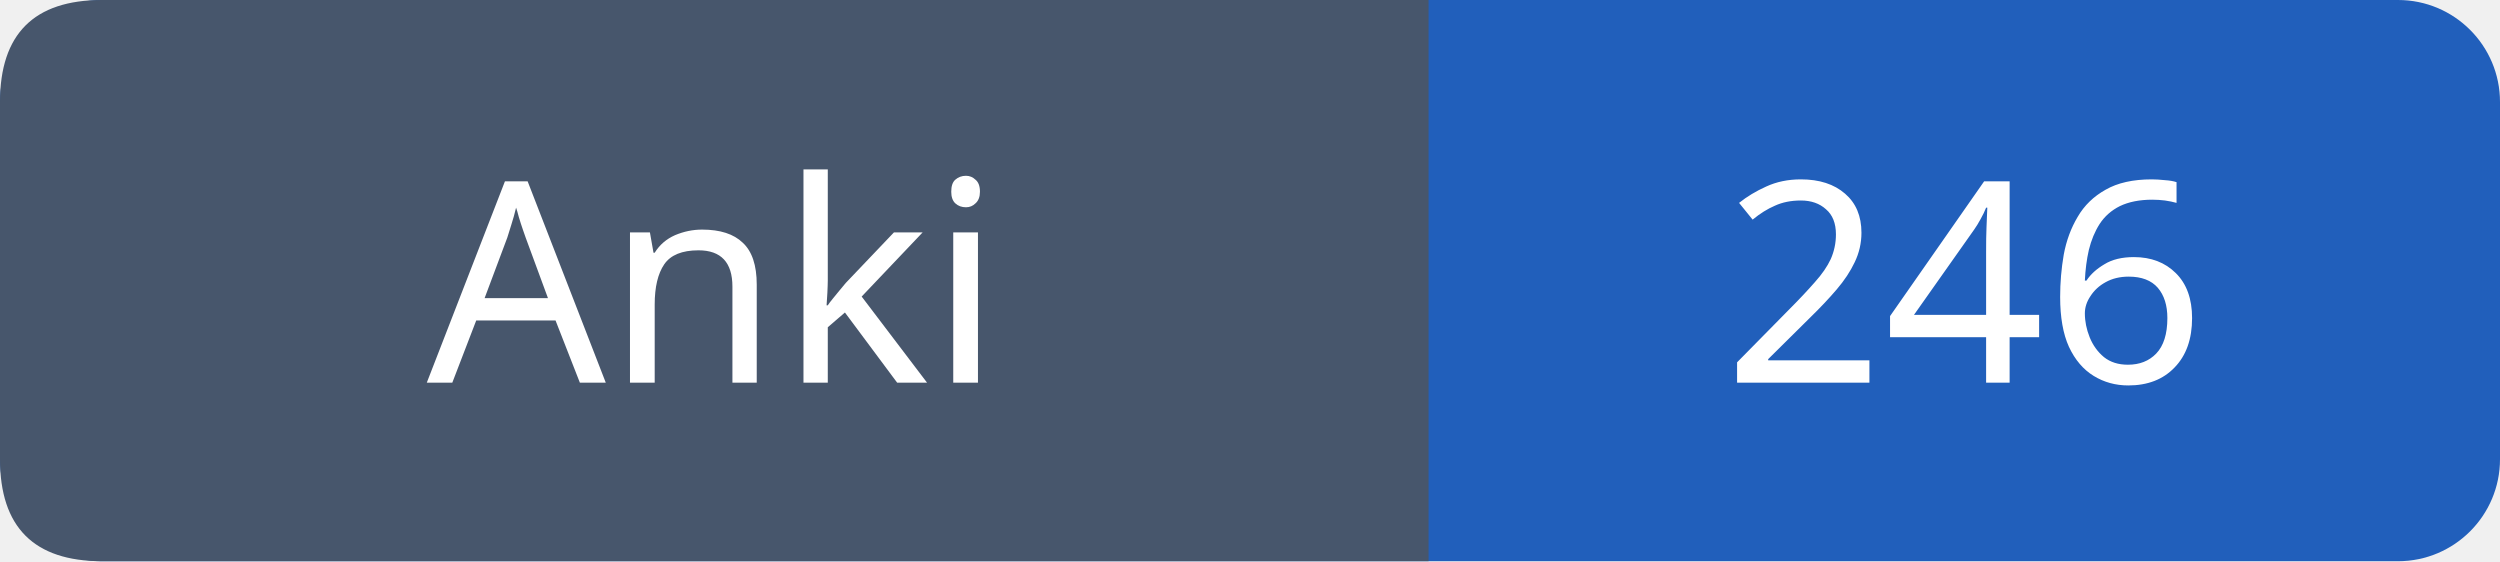
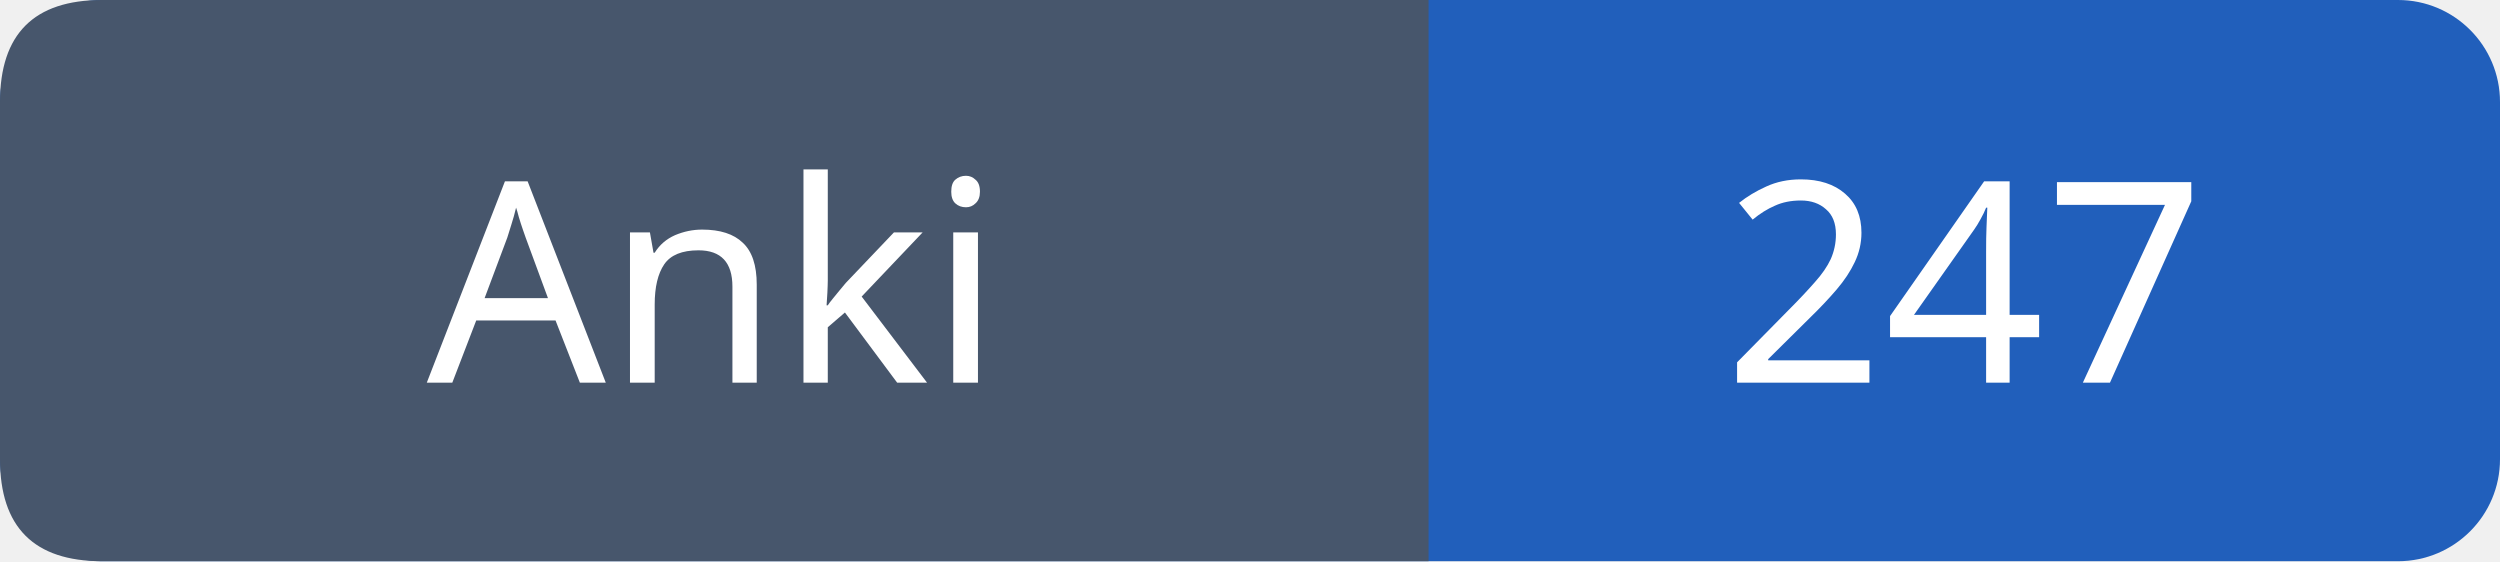
- <svg xmlns="http://www.w3.org/2000/svg" width="98" height="22" viewBox="0 0 98 22" role="img" aria-label="Anki: 246">
+ <svg xmlns="http://www.w3.org/2000/svg" width="98" height="22" viewBox="0 0 98 22" role="img" aria-label="Anki: 247">
  <rect width="98" height="22" rx="4" fill="#215fbb" />
  <path fill="#47566c" d="M4 0h52v22H4q-4 0-4-4V4q0-4 4-4" />
  <g font-family="Verdana,sans-serif" font-size="11" fill="white" text-anchor="middle">
    <text x="28.0" y="15">Anki</text>
-     <text x="77.0" y="15">246</text>
+     <text x="77.0" y="15">247</text>
  </g>
</svg>
